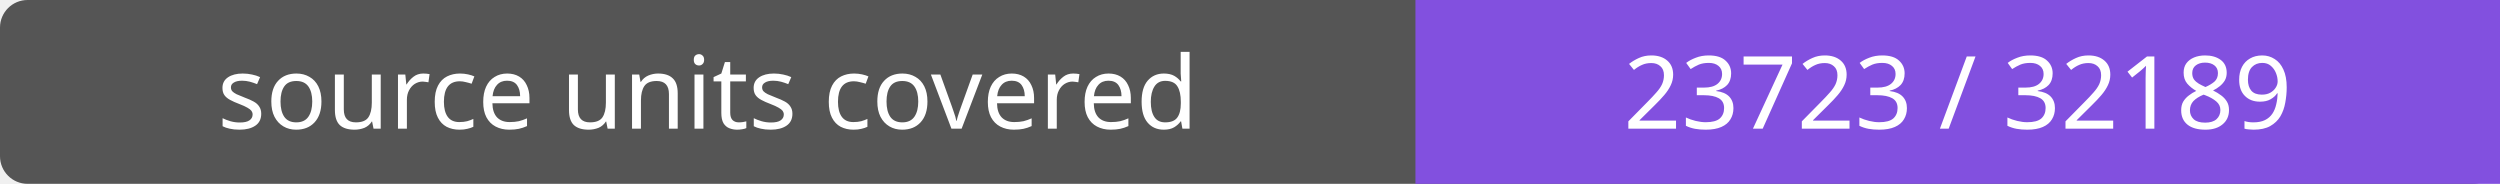
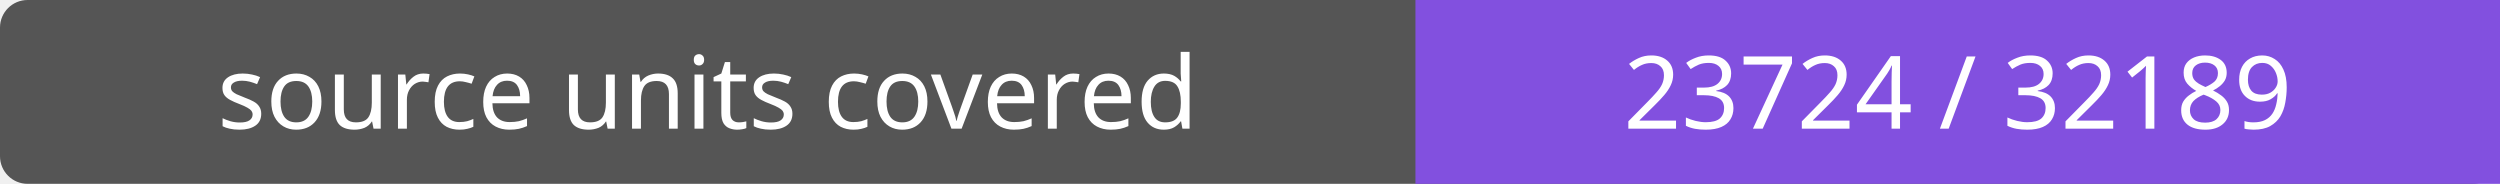
- <svg xmlns="http://www.w3.org/2000/svg" width="272" height="20" role="img" aria-label="source units covered: 23723 / 32189">
+ <svg xmlns="http://www.w3.org/2000/svg" width="272" height="20" role="img" aria-label="source units covered: 23724 / 32189">
  <rect width="272" height="20" rx="3" fill="#555" />
  <path fill="#8250df" d="M154 0h118v20H154z" />
  <g fill="#fff" text-anchor="middle" font-family="Verdana,sans-serif" font-size="11">
    <text x="77.0" y="14">source units covered</text>
-     <text x="213.0" y="14">23723 / 32189</text>
+     <text x="213.0" y="14">23724 / 32189</text>
  </g>
</svg>
